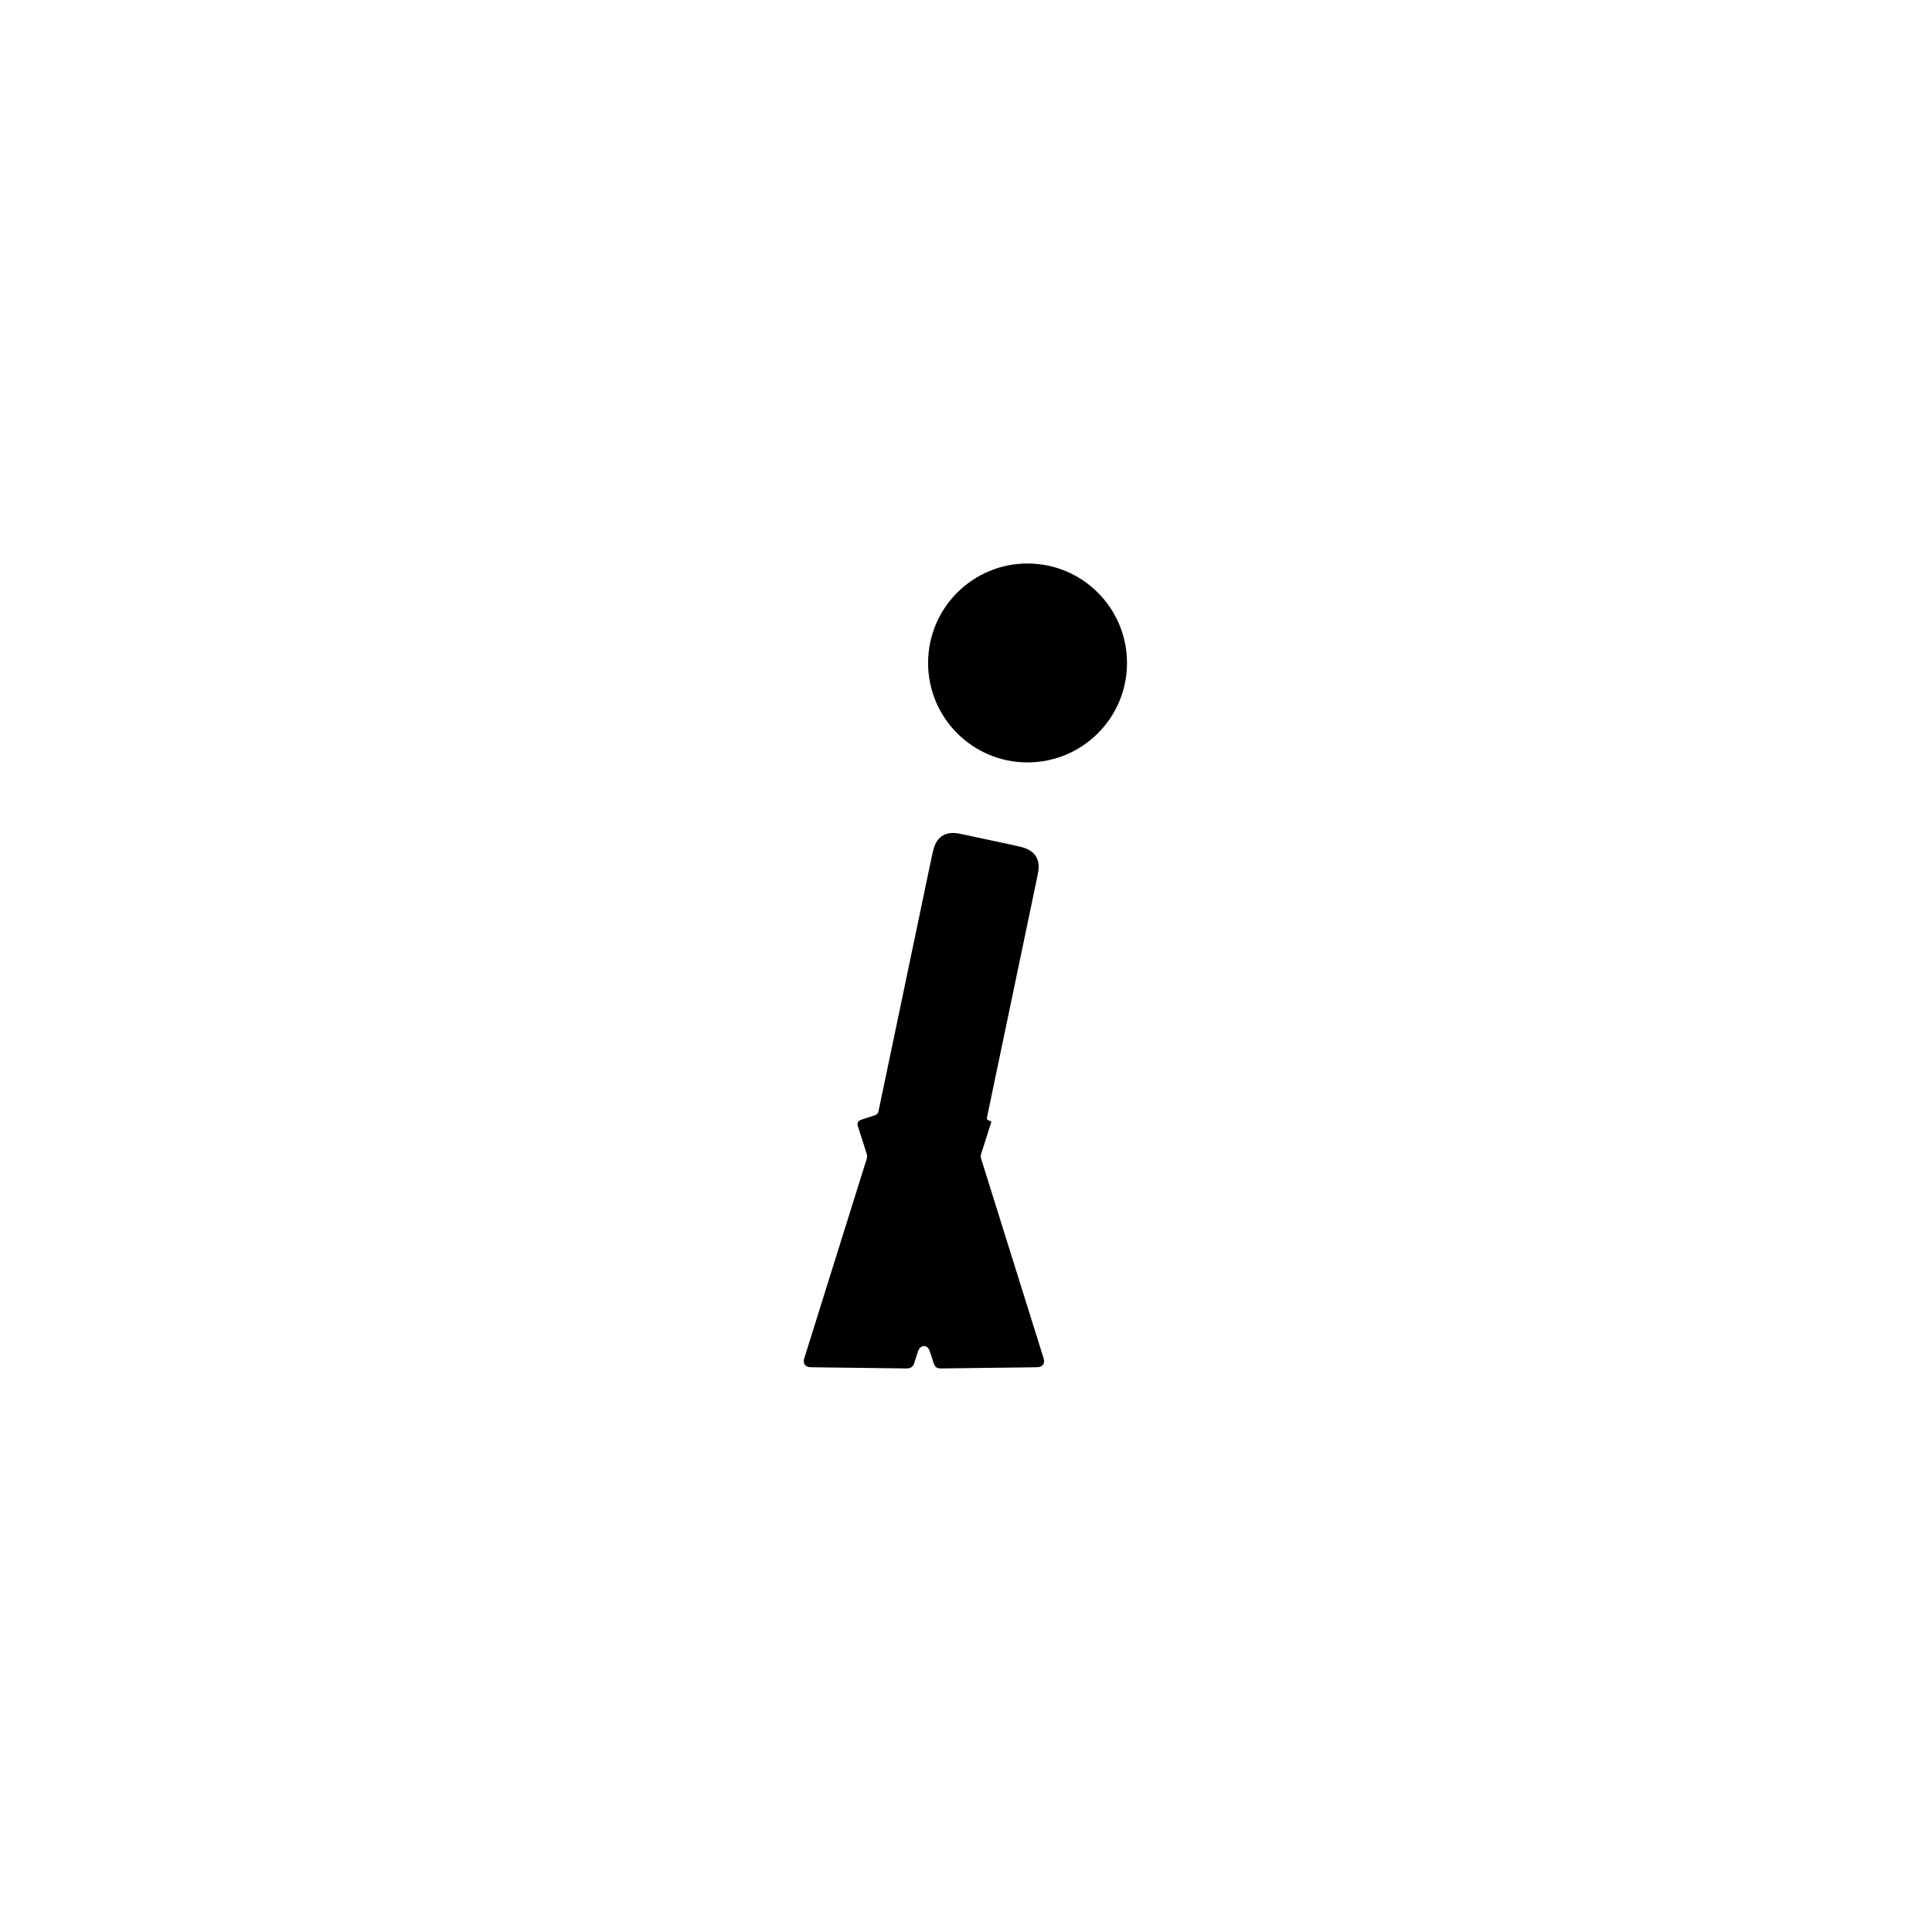
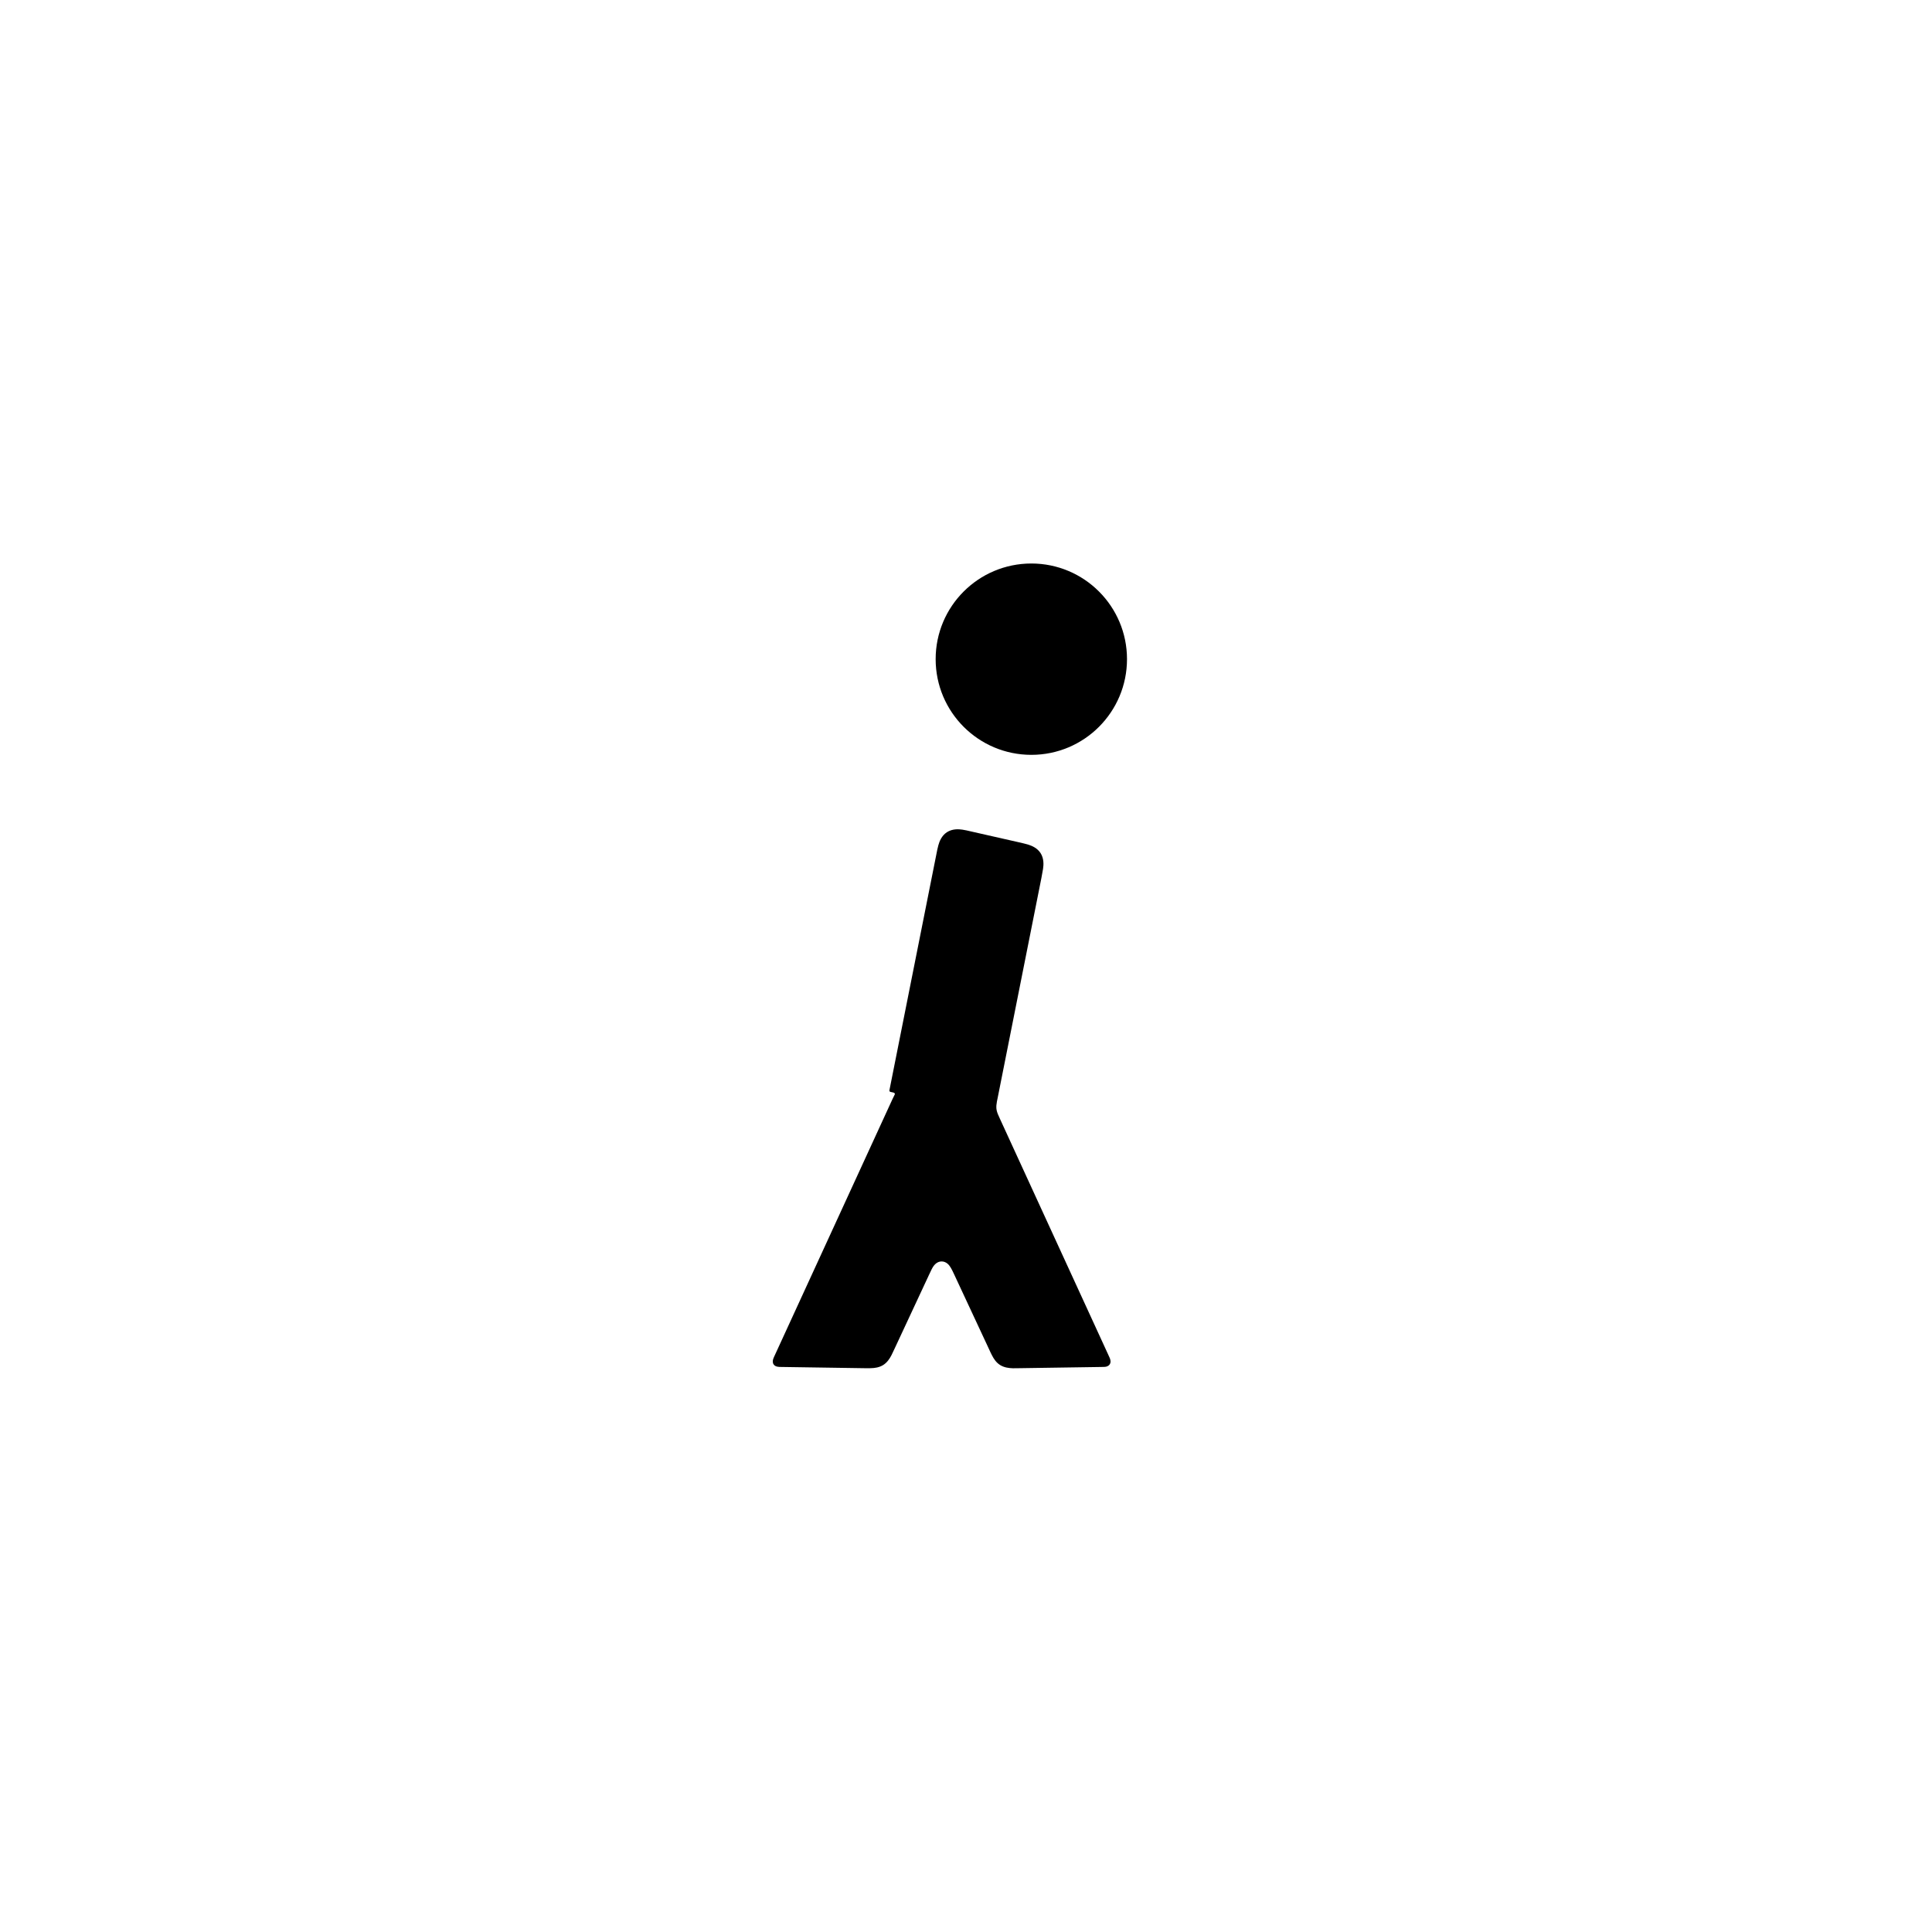
<svg xmlns="http://www.w3.org/2000/svg" viewBox="0 0 24 24" width="24" height="24">
-   <path fill-rule="evenodd" d="M11.529 8.236C11.529 7.553 12.082 7 12.764 7C13.447 7 14 7.553 14 8.236C14 8.918 13.447 9.471 12.764 9.471C12.082 9.471 11.529 8.918 11.529 8.236ZM12.873 10.951L12.263 13.87C12.262 13.875 12.261 13.879 12.26 13.882C12.259 13.888 12.258 13.896 12.263 13.904C12.267 13.912 12.275 13.916 12.281 13.918C12.284 13.919 12.287 13.92 12.293 13.922C12.301 13.925 12.303 13.925 12.304 13.926C12.307 13.927 12.311 13.929 12.313 13.933C12.314 13.936 12.314 13.94 12.313 13.942C12.313 13.944 12.312 13.946 12.311 13.949L12.193 14.319C12.19 14.328 12.189 14.331 12.188 14.335C12.185 14.345 12.183 14.355 12.183 14.365C12.183 14.375 12.185 14.385 12.188 14.396C12.189 14.399 12.19 14.403 12.193 14.41L12.953 16.838C12.962 16.866 12.967 16.882 12.969 16.897C12.972 16.922 12.966 16.94 12.957 16.953C12.95 16.962 12.942 16.968 12.934 16.972C12.912 16.984 12.885 16.985 12.847 16.985L11.707 16.999C11.692 16.999 11.683 16.999 11.676 16.999C11.661 16.998 11.645 16.996 11.63 16.985C11.617 16.975 11.609 16.961 11.604 16.949C11.601 16.941 11.598 16.932 11.593 16.917C11.554 16.794 11.546 16.768 11.531 16.749C11.515 16.729 11.496 16.721 11.477 16.721C11.457 16.721 11.433 16.732 11.416 16.761C11.406 16.778 11.4 16.798 11.39 16.83C11.36 16.924 11.357 16.933 11.354 16.941C11.348 16.956 11.339 16.972 11.323 16.983C11.305 16.996 11.285 16.999 11.267 16.999C11.26 16.999 11.251 16.999 11.237 16.999L10.108 16.985C10.079 16.985 10.062 16.984 10.047 16.982C10.022 16.976 10.007 16.965 9.998 16.953C9.989 16.94 9.985 16.924 9.985 16.908C9.985 16.889 9.991 16.87 10.002 16.838L10.762 14.41C10.765 14.402 10.766 14.398 10.767 14.395C10.77 14.384 10.772 14.375 10.772 14.365C10.772 14.354 10.77 14.344 10.766 14.333C10.765 14.33 10.764 14.326 10.762 14.319L10.664 14.012C10.66 14 10.658 13.994 10.656 13.989C10.653 13.976 10.649 13.958 10.658 13.941C10.665 13.926 10.679 13.918 10.688 13.914C10.695 13.911 10.705 13.908 10.719 13.903C10.864 13.855 10.868 13.854 10.872 13.853C10.882 13.849 10.891 13.844 10.899 13.836C10.907 13.827 10.91 13.816 10.913 13.805C10.914 13.802 10.915 13.798 10.916 13.79L11.568 10.674C11.581 10.612 11.589 10.577 11.597 10.548C11.61 10.499 11.638 10.427 11.704 10.384C11.773 10.34 11.853 10.345 11.903 10.353C11.931 10.358 11.965 10.365 12.024 10.378L12.579 10.497C12.632 10.509 12.665 10.516 12.692 10.523C12.743 10.537 12.82 10.564 12.866 10.634C12.903 10.69 12.905 10.754 12.901 10.801C12.897 10.838 12.889 10.878 12.873 10.951Z" />
+   <path fill-rule="evenodd" d="M11.623 8.188C11.623 7.532 12.155 7 12.812 7C13.468 7 14 7.532 14 8.188C14 8.845 13.468 9.377 12.812 9.377C12.155 9.377 11.623 8.845 11.623 8.188ZM12.936 10.91L12.392 13.645C12.388 13.665 12.386 13.675 12.384 13.684C12.378 13.716 12.375 13.744 12.378 13.775C12.382 13.806 12.392 13.833 12.406 13.863C12.409 13.871 12.413 13.88 12.422 13.899L13.77 16.835C13.782 16.861 13.79 16.877 13.793 16.893C13.799 16.917 13.794 16.935 13.786 16.947C13.779 16.959 13.768 16.967 13.757 16.972C13.737 16.981 13.714 16.981 13.678 16.981L12.672 16.996C12.626 16.997 12.602 16.997 12.582 16.997C12.529 16.995 12.474 16.988 12.424 16.957C12.376 16.927 12.346 16.882 12.322 16.835C12.312 16.817 12.302 16.794 12.282 16.751L11.852 15.829C11.823 15.767 11.803 15.726 11.772 15.699C11.75 15.68 11.724 15.67 11.698 15.67C11.665 15.67 11.631 15.685 11.603 15.72C11.583 15.744 11.569 15.776 11.544 15.829L11.114 16.751C11.094 16.793 11.084 16.814 11.075 16.833C11.051 16.88 11.02 16.926 10.971 16.957C10.922 16.987 10.869 16.995 10.816 16.996C10.795 16.997 10.771 16.997 10.723 16.996L9.718 16.981C9.688 16.981 9.671 16.981 9.655 16.977C9.631 16.972 9.617 16.96 9.609 16.947C9.602 16.936 9.6 16.925 9.6 16.914C9.599 16.891 9.609 16.869 9.625 16.835L11.087 13.653C11.094 13.638 11.101 13.623 11.109 13.608C11.111 13.604 11.112 13.602 11.113 13.6C11.115 13.597 11.118 13.59 11.115 13.583C11.114 13.581 11.112 13.579 11.11 13.578C11.106 13.574 11.101 13.573 11.093 13.571C11.066 13.565 11.064 13.565 11.062 13.564C11.059 13.563 11.054 13.562 11.051 13.557C11.048 13.552 11.048 13.547 11.049 13.543C11.049 13.542 11.05 13.54 11.05 13.537L11.628 10.632C11.641 10.566 11.648 10.529 11.657 10.499C11.67 10.452 11.697 10.381 11.763 10.338C11.83 10.295 11.906 10.299 11.954 10.306C11.985 10.31 12.022 10.319 12.087 10.334L12.643 10.46C12.708 10.475 12.743 10.483 12.773 10.492C12.823 10.508 12.886 10.536 12.926 10.597C12.969 10.664 12.965 10.742 12.957 10.794C12.953 10.821 12.947 10.853 12.936 10.91Z" />
</svg>
